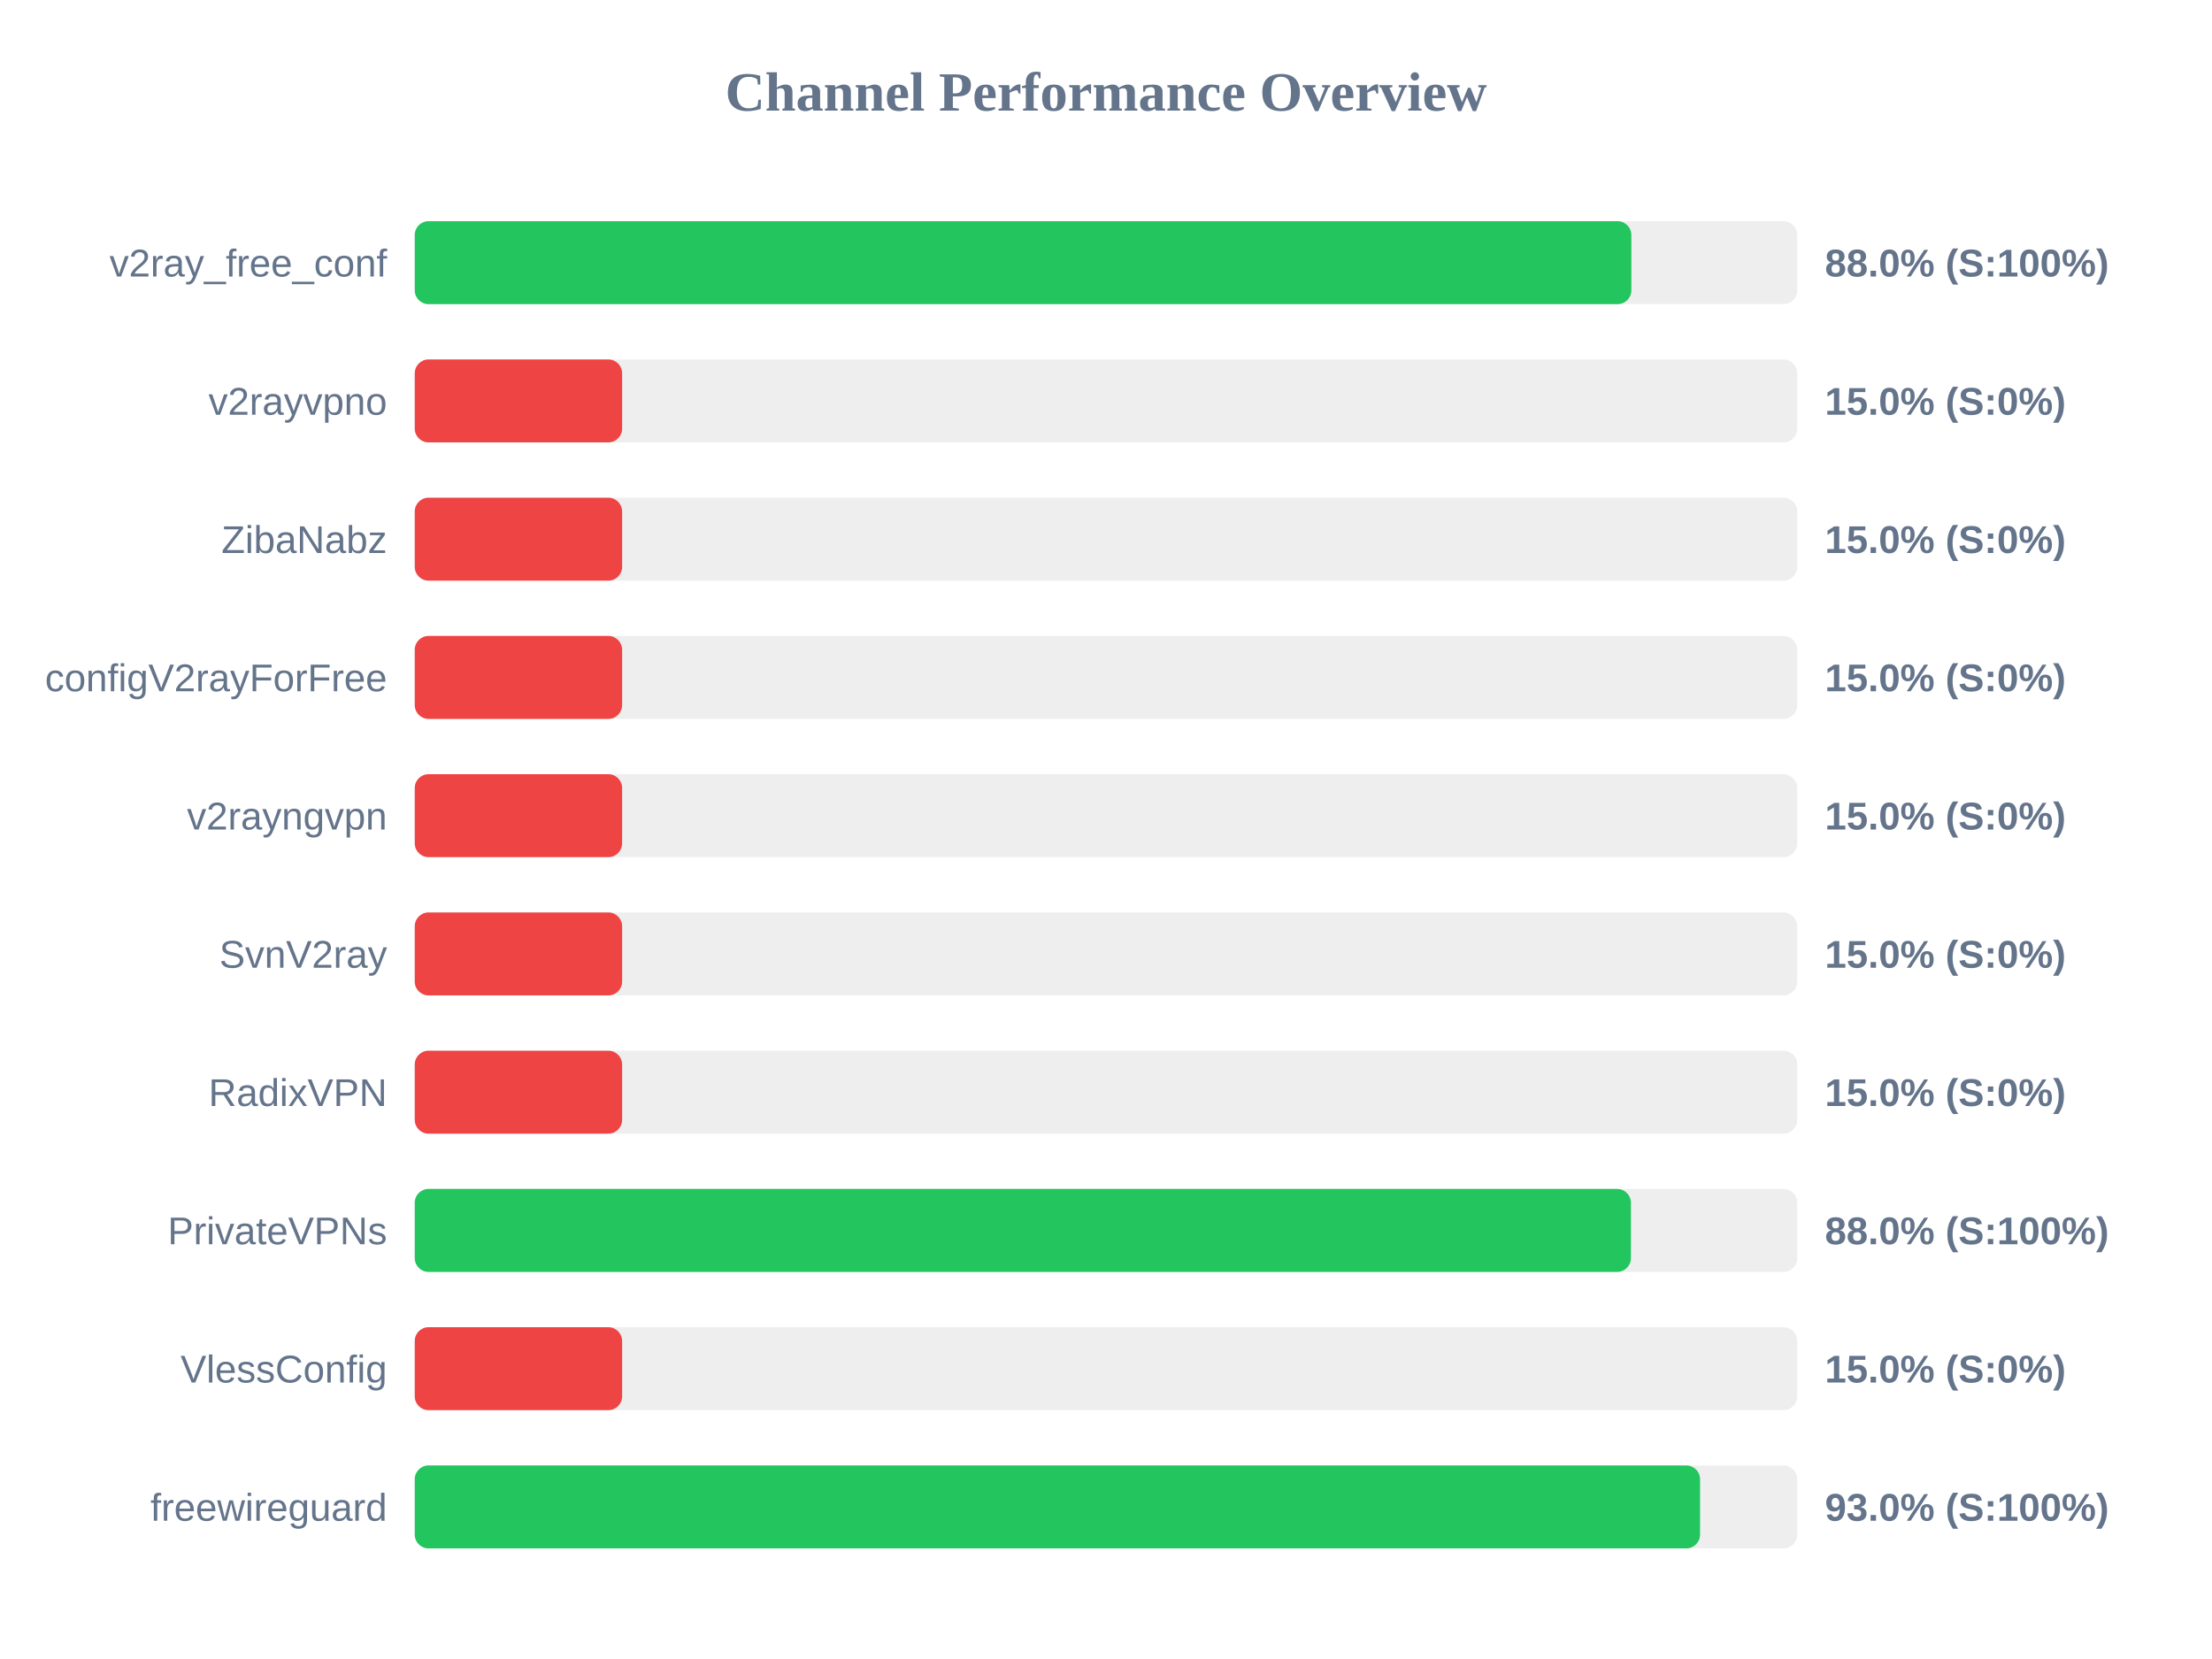
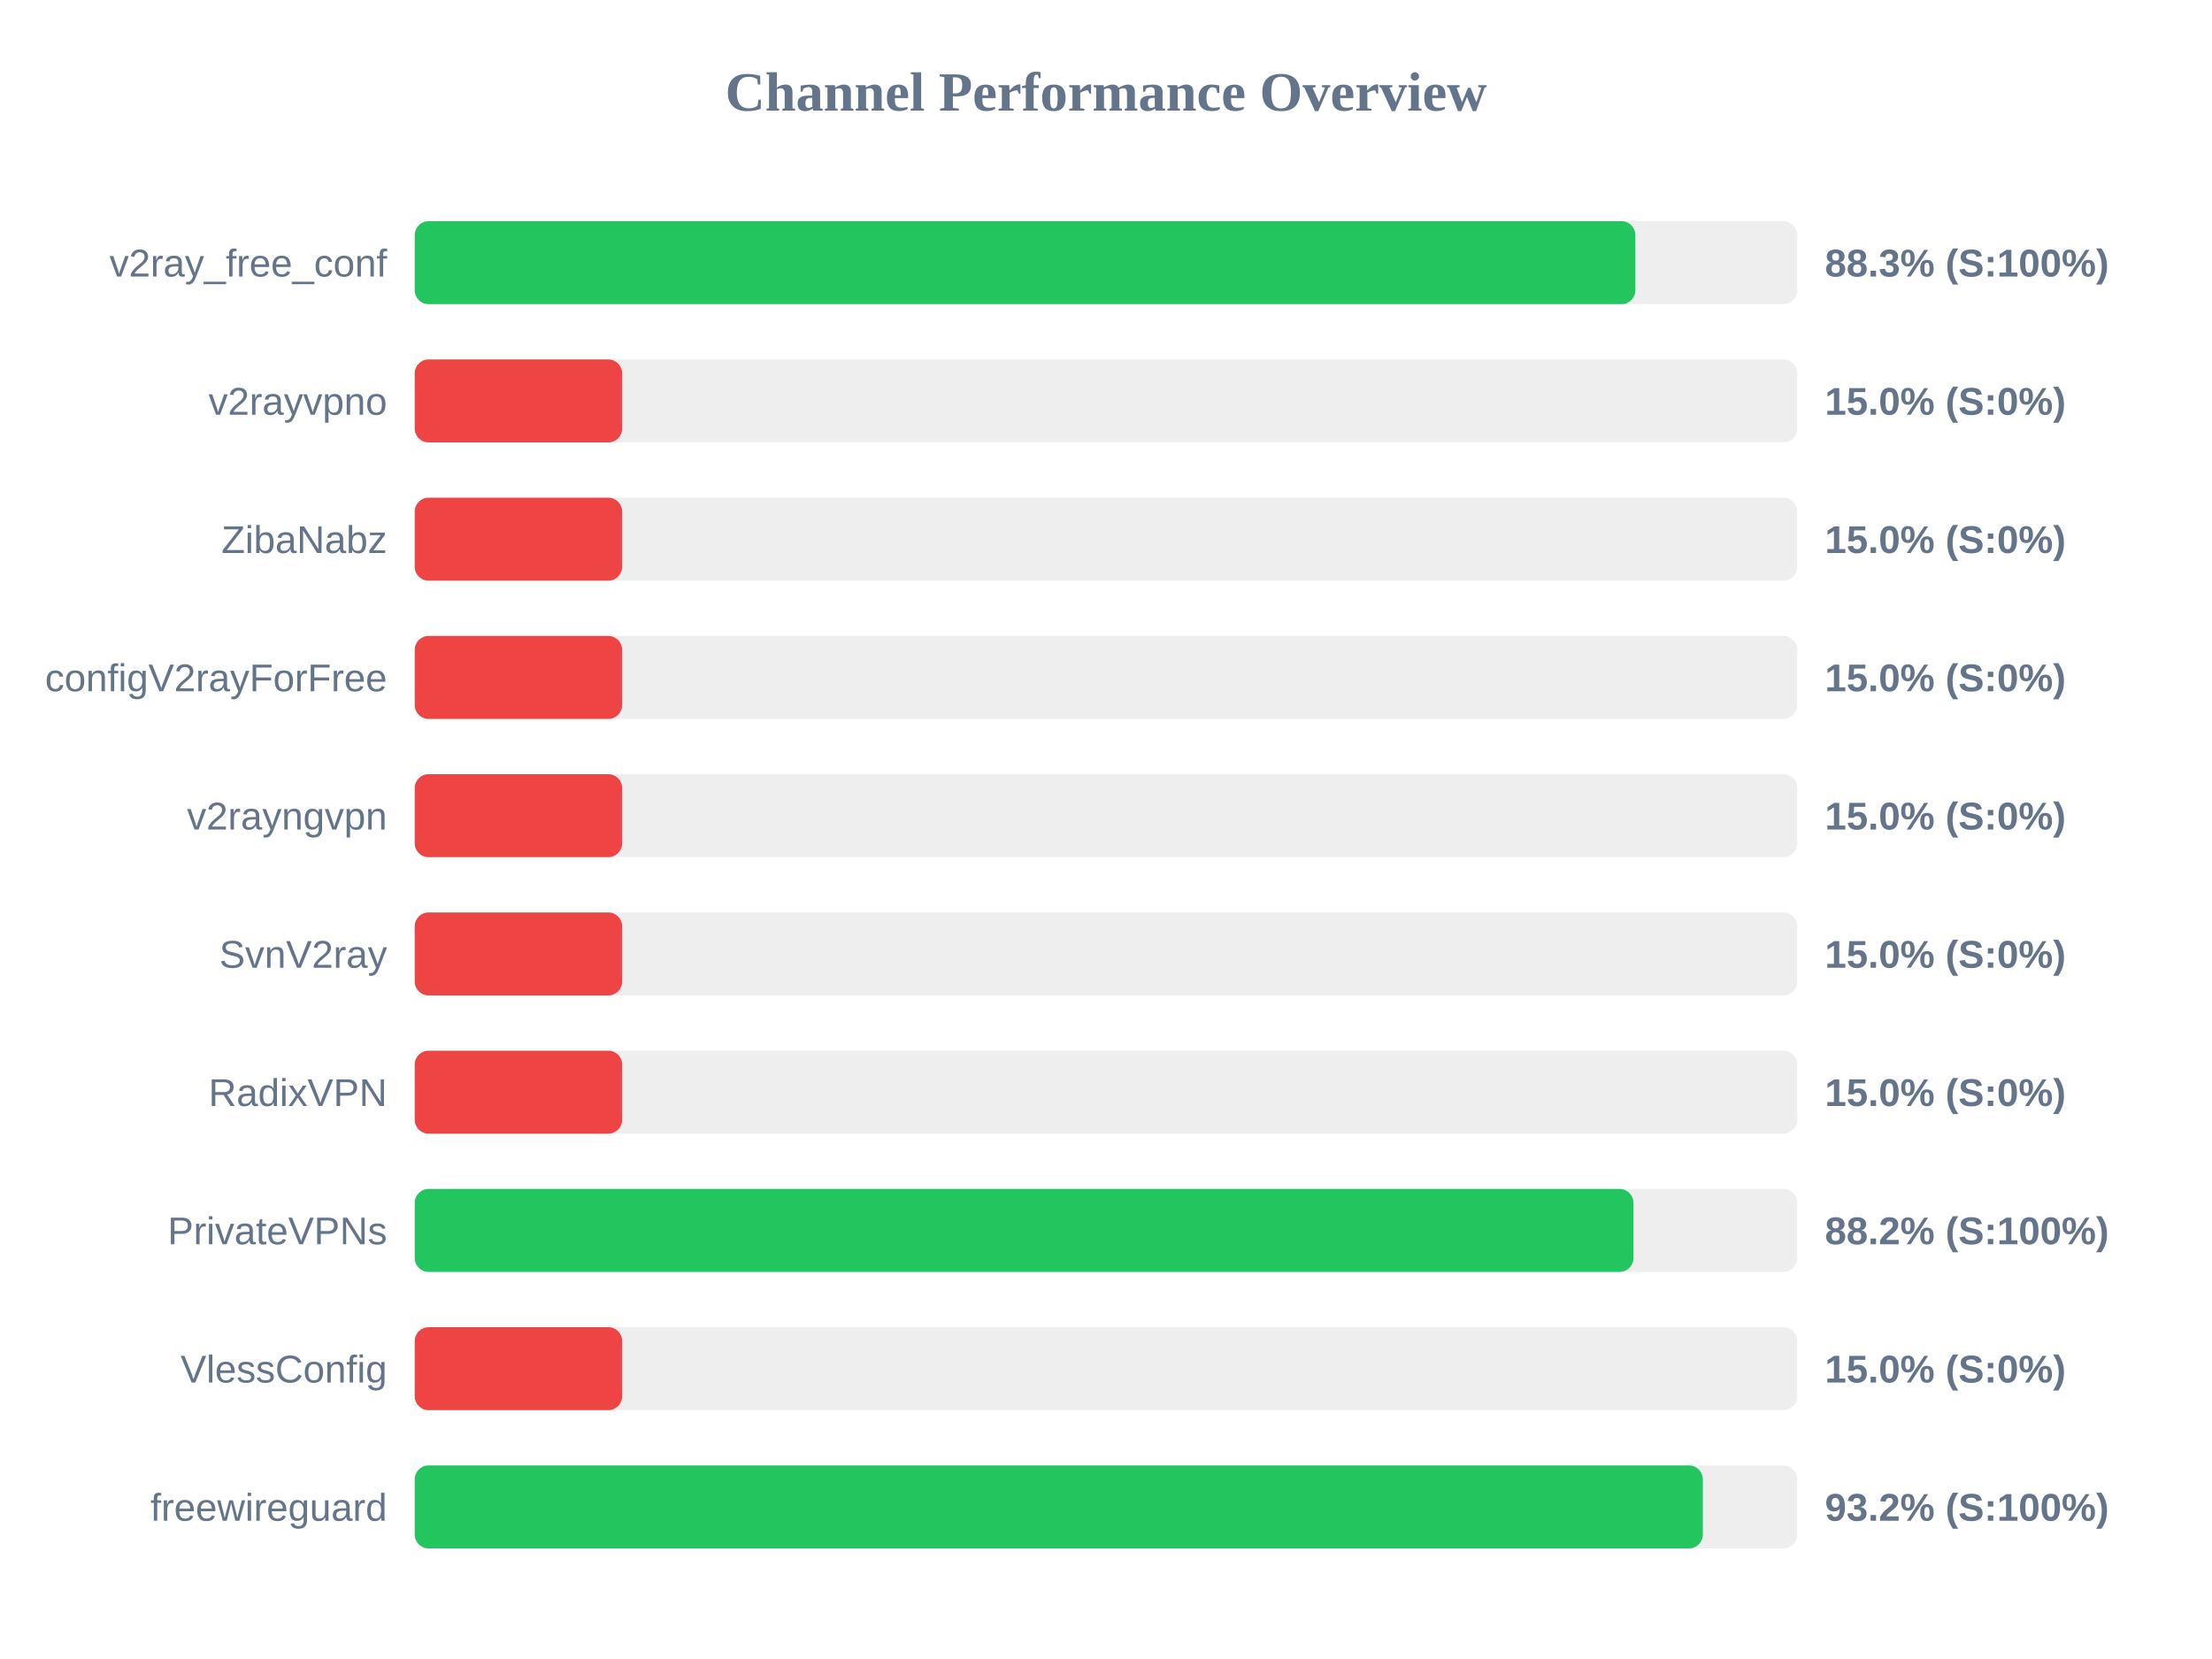
<svg xmlns="http://www.w3.org/2000/svg" width="800" height="600" version="1.1">
  <style>
        .row { font: 14px Arial; fill: #64748b; }
        .score { font: bold 14px Arial; fill: #64748b; }
    </style>
  <text x="400" y="40" text-anchor="middle" font-size="20px" font-weight="bold" fill="#64748b">Channel Performance Overview</text>
  <rect x="150" y="80" width="500" height="30" fill="#eee" rx="5" />
-   <rect x="150" y="80" width="440.0" height="30" fill="#22c55e" rx="5" />
+   <rect x="150" y="80" width="441.45" height="30" fill="#22c55e" rx="5" />
  <text x="140" y="100" text-anchor="end" class="row">v2ray_free_conf</text>
-   <text x="660" y="100" text-anchor="start" class="score">88.0% (S:100%)</text>
+   <text x="660" y="100" text-anchor="start" class="score">88.3% (S:100%)</text>
  <rect x="150" y="130" width="500" height="30" fill="#eee" rx="5" />
  <rect x="150" y="130" width="75.0" height="30" fill="#ef4444" rx="5" />
  <text x="140" y="150" text-anchor="end" class="row">v2rayvpno</text>
  <text x="660" y="150" text-anchor="start" class="score">15.0% (S:0%)</text>
  <rect x="150" y="180" width="500" height="30" fill="#eee" rx="5" />
  <rect x="150" y="180" width="75.0" height="30" fill="#ef4444" rx="5" />
  <text x="140" y="200" text-anchor="end" class="row">ZibaNabz</text>
  <text x="660" y="200" text-anchor="start" class="score">15.0% (S:0%)</text>
  <rect x="150" y="230" width="500" height="30" fill="#eee" rx="5" />
  <rect x="150" y="230" width="75.0" height="30" fill="#ef4444" rx="5" />
  <text x="140" y="250" text-anchor="end" class="row">configV2rayForFree</text>
  <text x="660" y="250" text-anchor="start" class="score">15.0% (S:0%)</text>
  <rect x="150" y="280" width="500" height="30" fill="#eee" rx="5" />
  <rect x="150" y="280" width="75.0" height="30" fill="#ef4444" rx="5" />
  <text x="140" y="300" text-anchor="end" class="row">v2rayngvpn</text>
  <text x="660" y="300" text-anchor="start" class="score">15.0% (S:0%)</text>
  <rect x="150" y="330" width="500" height="30" fill="#eee" rx="5" />
  <rect x="150" y="330" width="75.0" height="30" fill="#ef4444" rx="5" />
  <text x="140" y="350" text-anchor="end" class="row">SvnV2ray</text>
  <text x="660" y="350" text-anchor="start" class="score">15.0% (S:0%)</text>
  <rect x="150" y="380" width="500" height="30" fill="#eee" rx="5" />
  <rect x="150" y="380" width="75.0" height="30" fill="#ef4444" rx="5" />
  <text x="140" y="400" text-anchor="end" class="row">RadixVPN</text>
  <text x="660" y="400" text-anchor="start" class="score">15.0% (S:0%)</text>
  <rect x="150" y="430" width="500" height="30" fill="#eee" rx="5" />
-   <rect x="150" y="430" width="439.85" height="30" fill="#22c55e" rx="5" />
+   <rect x="150" y="430" width="440.75" height="30" fill="#22c55e" rx="5" />
  <text x="140" y="450" text-anchor="end" class="row">PrivateVPNs</text>
-   <text x="660" y="450" text-anchor="start" class="score">88.0% (S:100%)</text>
+   <text x="660" y="450" text-anchor="start" class="score">88.2% (S:100%)</text>
  <rect x="150" y="480" width="500" height="30" fill="#eee" rx="5" />
  <rect x="150" y="480" width="75.0" height="30" fill="#ef4444" rx="5" />
  <text x="140" y="500" text-anchor="end" class="row">VlessConfig</text>
  <text x="660" y="500" text-anchor="start" class="score">15.0% (S:0%)</text>
  <rect x="150" y="530" width="500" height="30" fill="#eee" rx="5" />
-   <rect x="150" y="530" width="464.85" height="30" fill="#22c55e" rx="5" />
+   <rect x="150" y="530" width="465.85" height="30" fill="#22c55e" rx="5" />
  <text x="140" y="550" text-anchor="end" class="row">freewireguard</text>
-   <text x="660" y="550" text-anchor="start" class="score">93.0% (S:100%)</text>
+   <text x="660" y="550" text-anchor="start" class="score">93.2% (S:100%)</text>
</svg>
